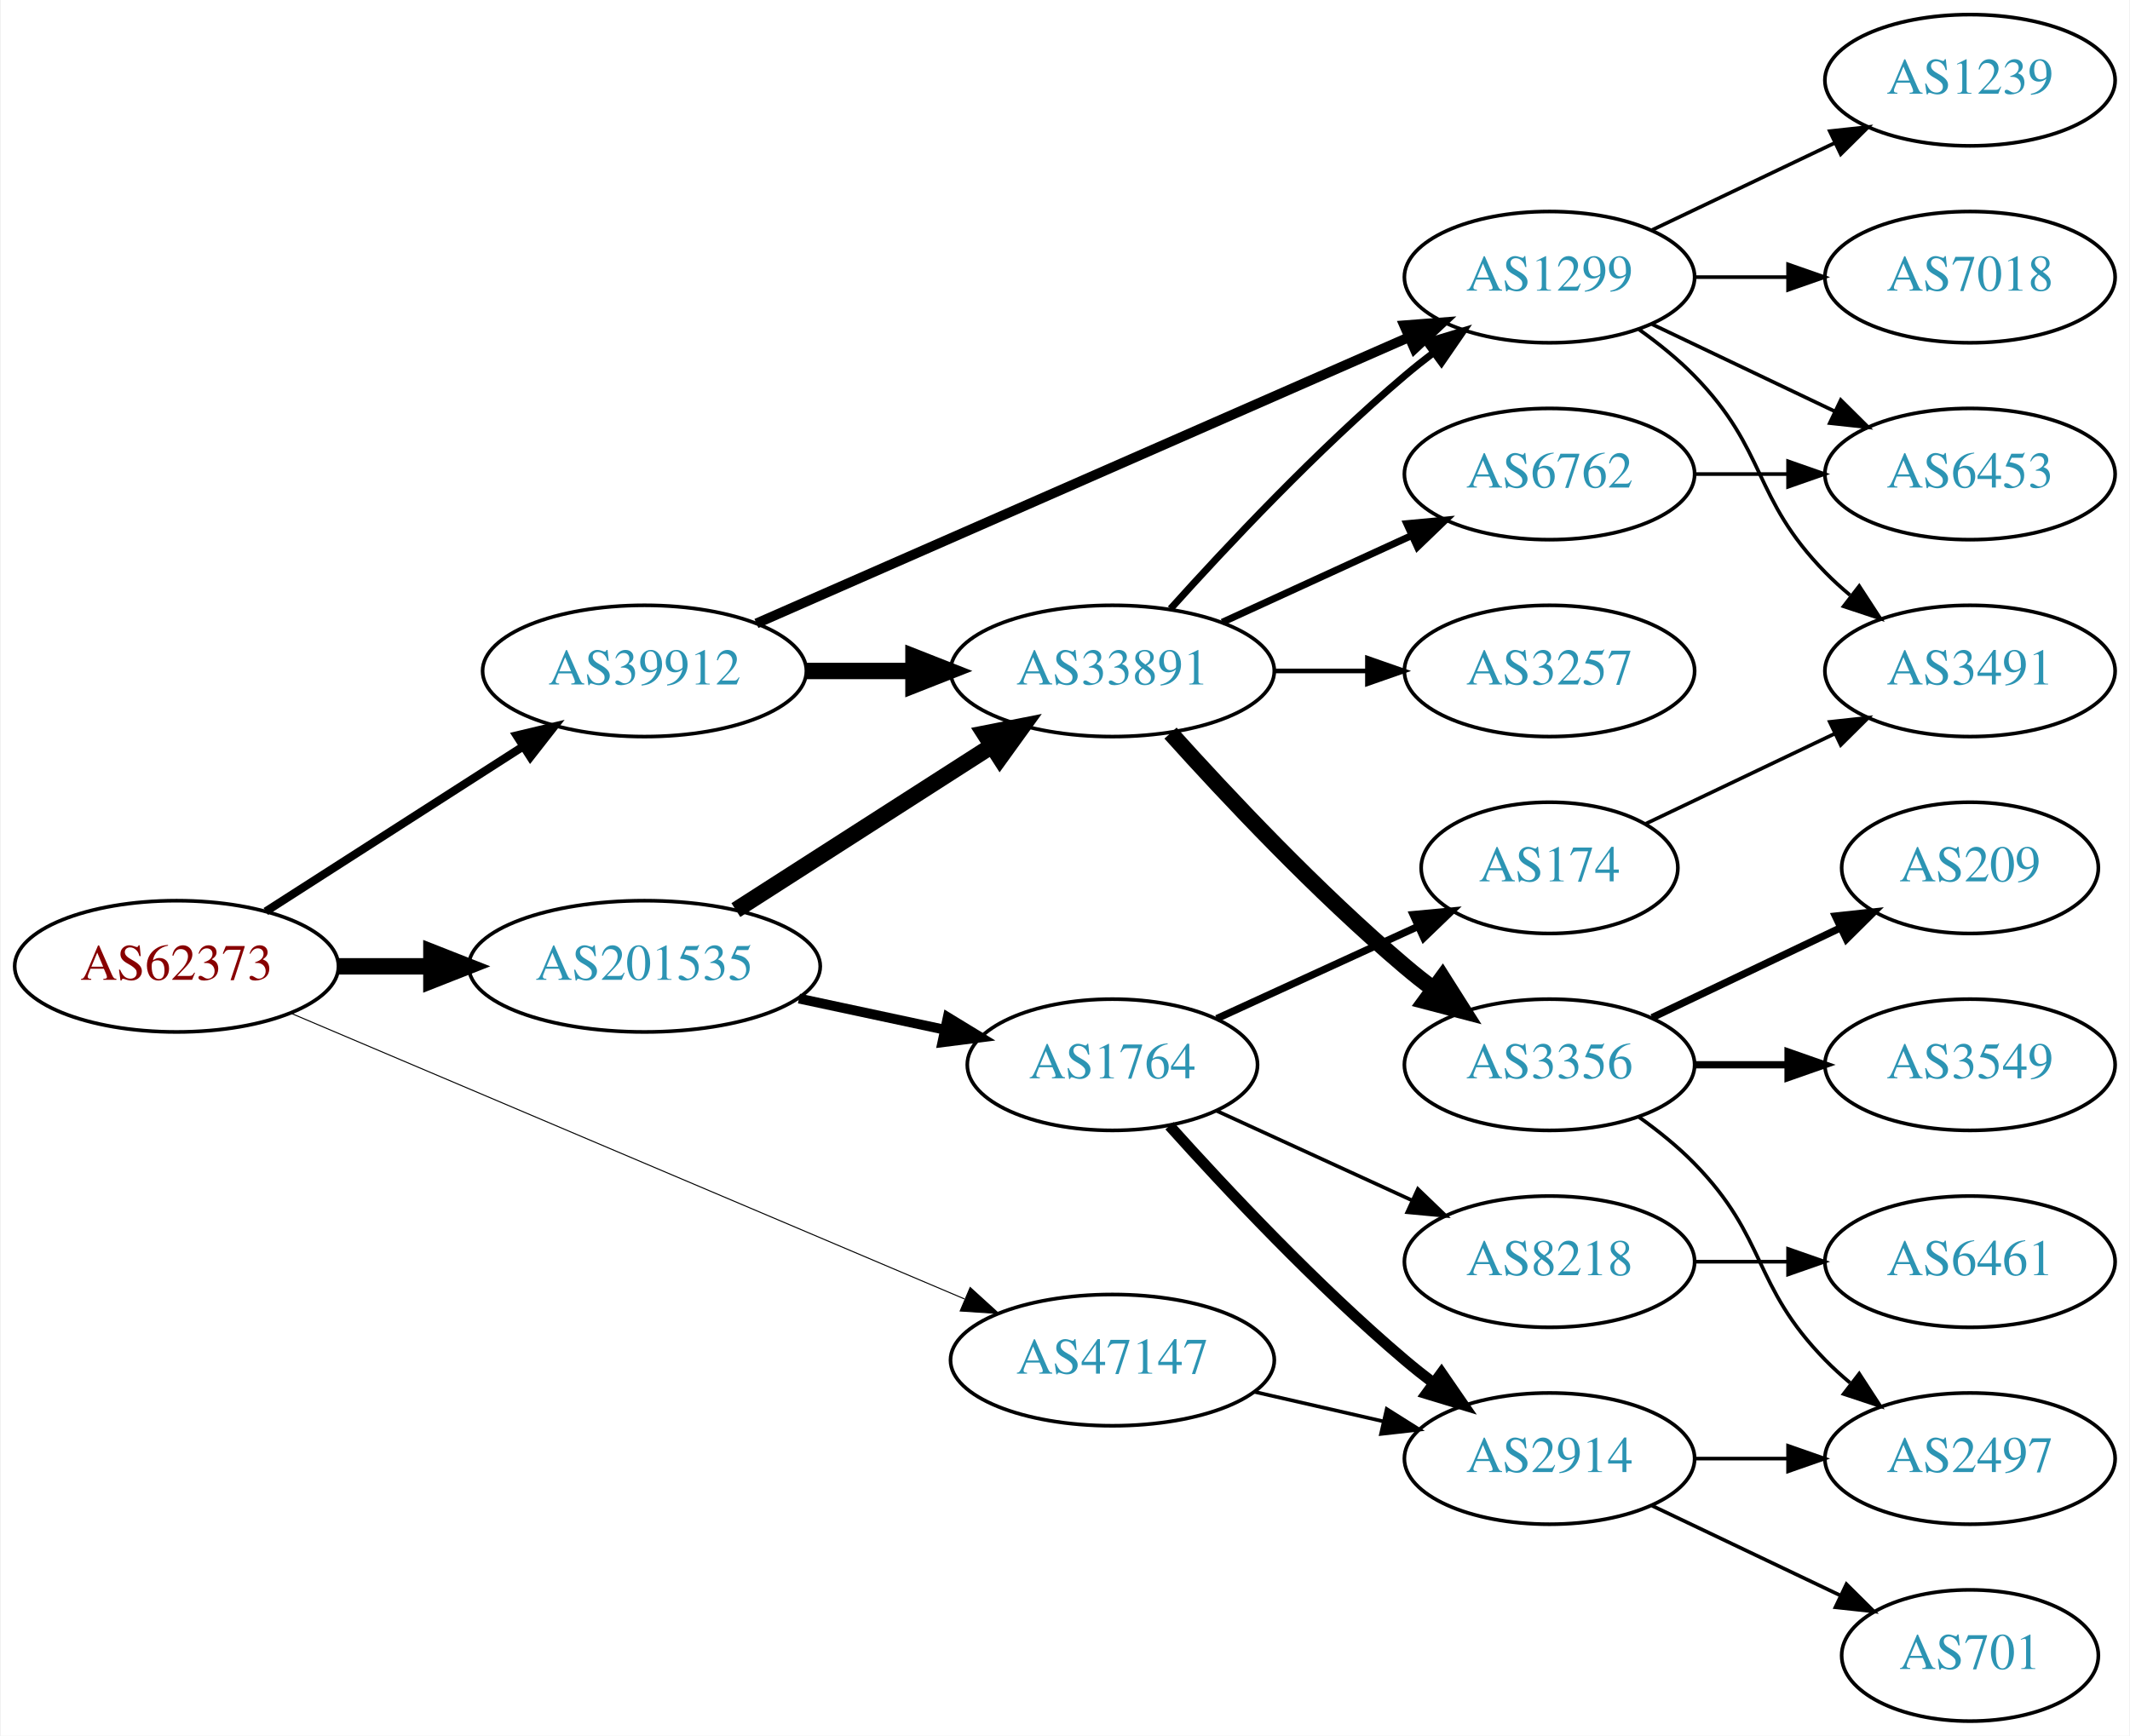
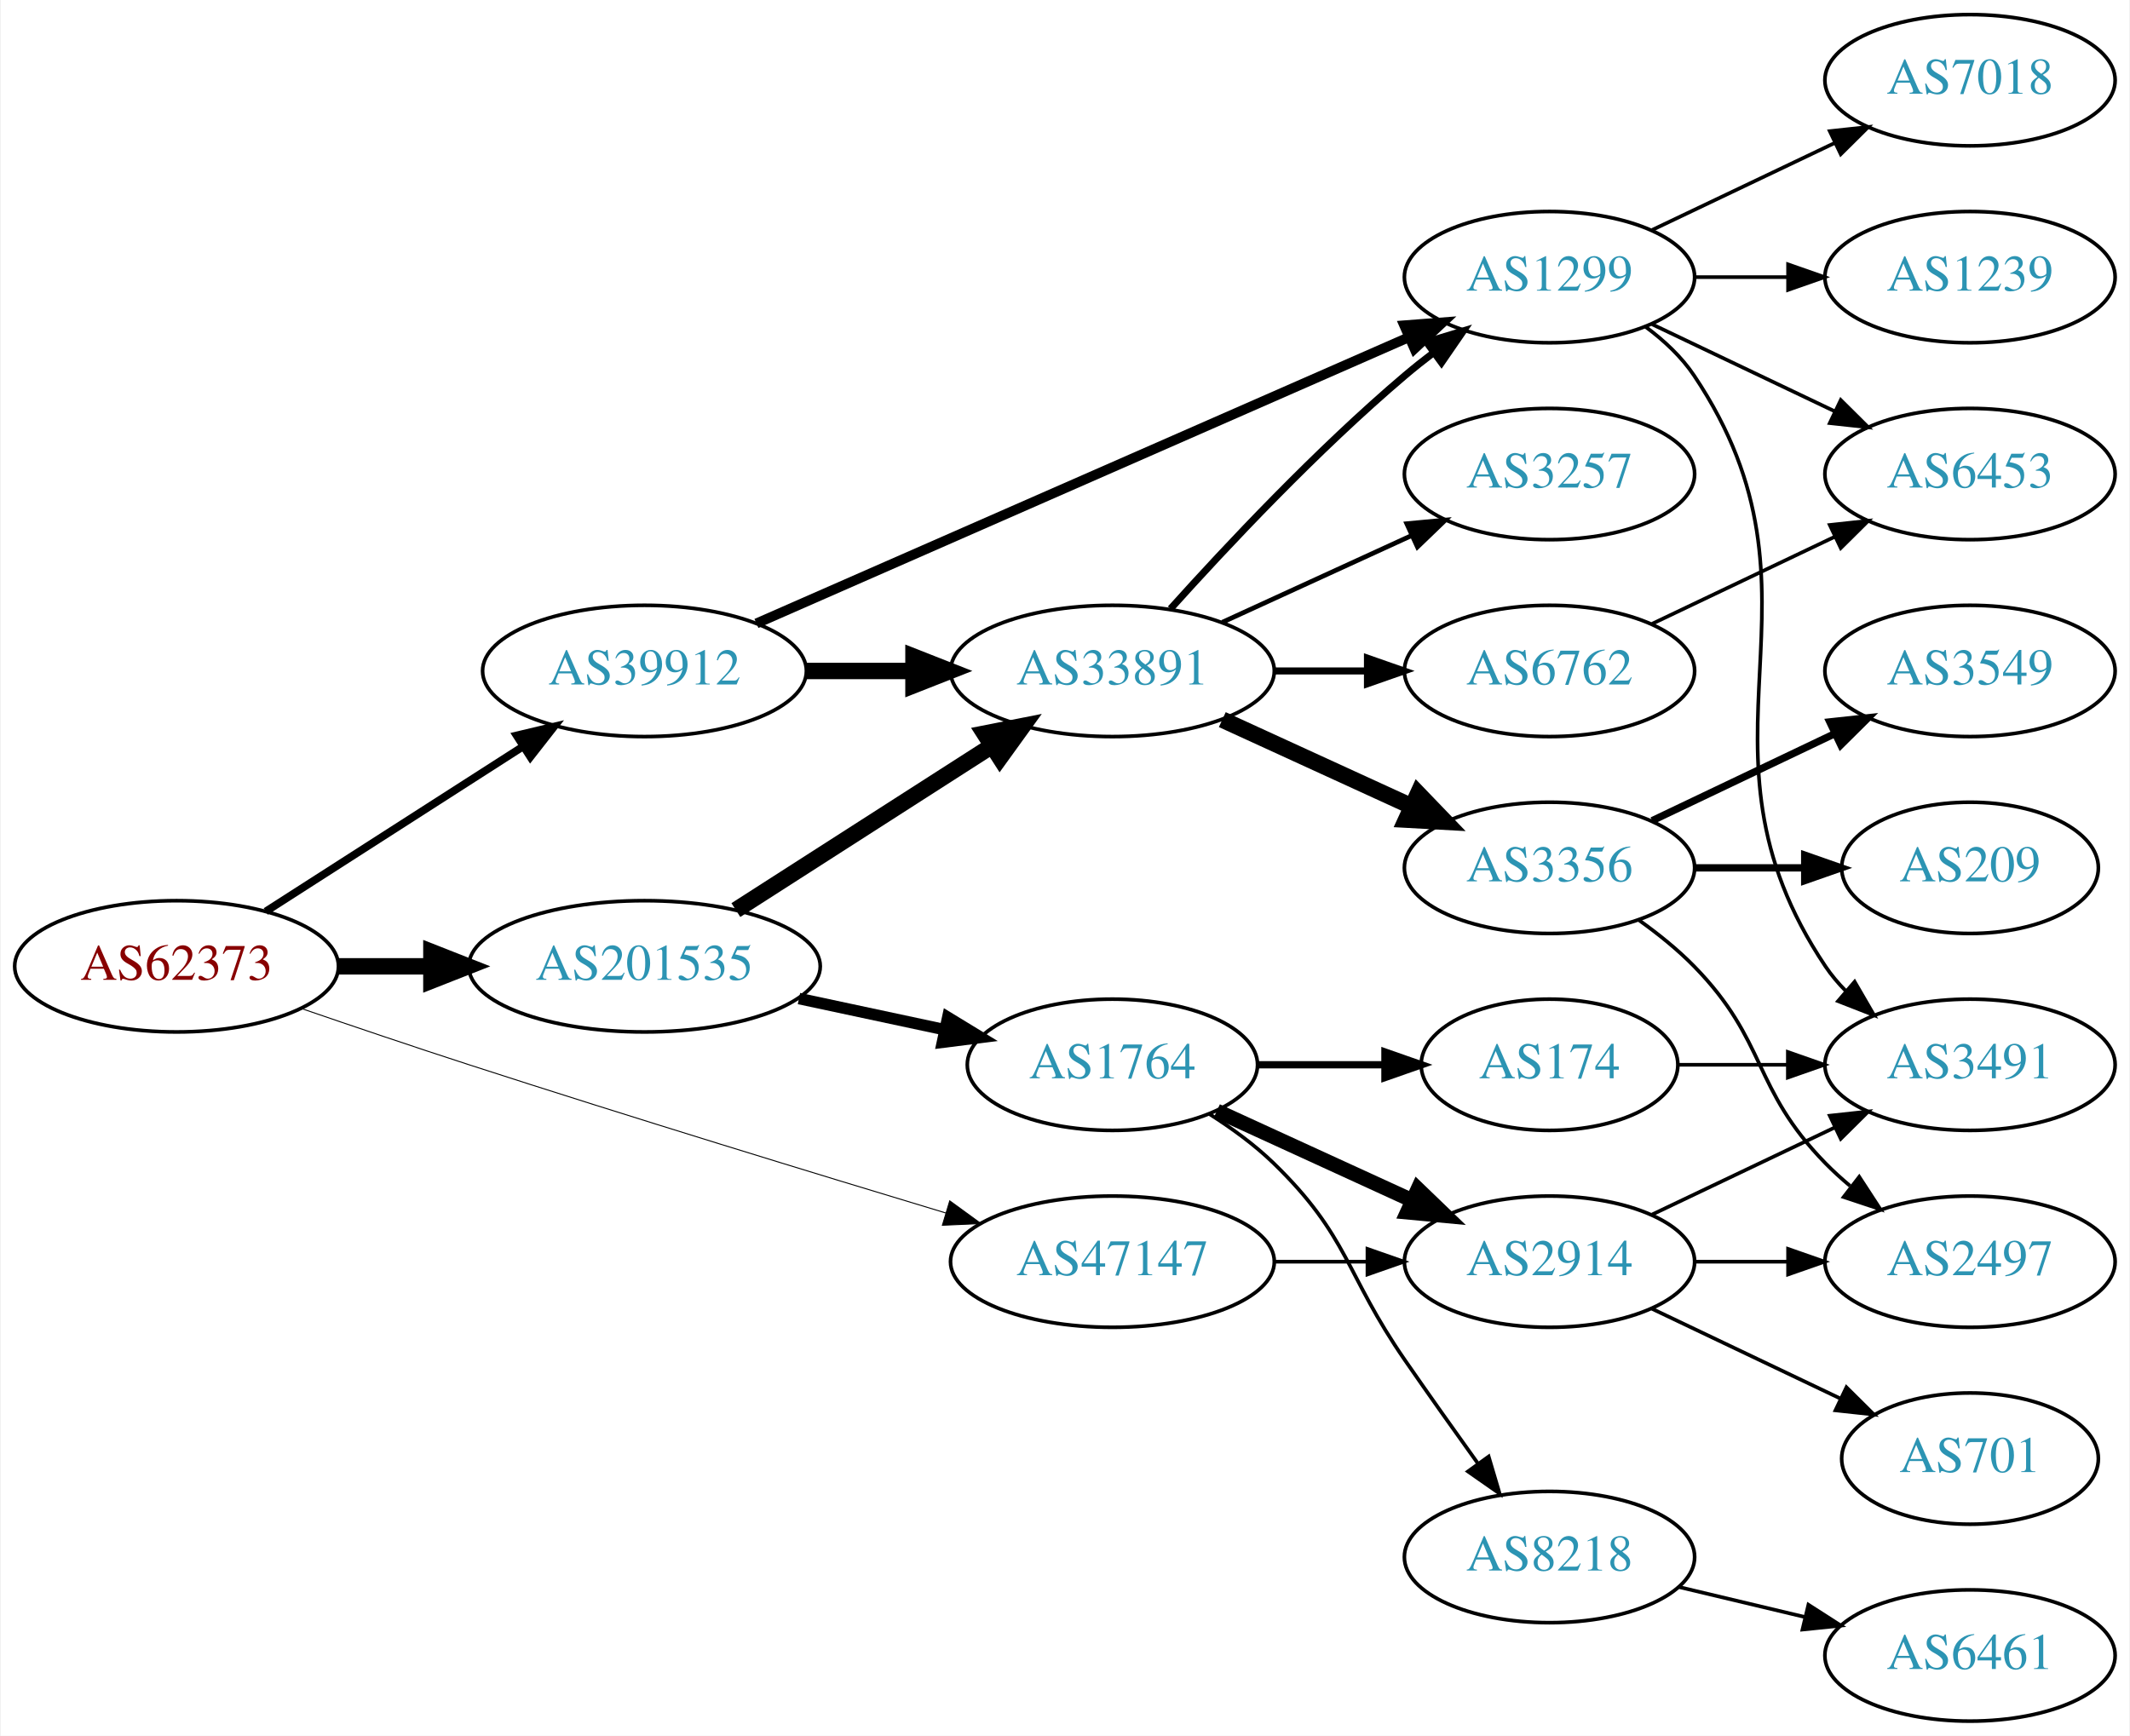
<svg xmlns="http://www.w3.org/2000/svg" xmlns:xlink="http://www.w3.org/1999/xlink" width="584pt" height="476pt" viewBox="0.00 0.00 583.56 476.00">
  <g id="graph0" class="graph" transform="scale(1 1) rotate(0) translate(4 472)">
    <polygon fill="white" stroke="none" points="-4,4 -4,-472 579.562,-472 579.562,4 -4,4" />
    <g id="node1" class="node">
      <g id="a_node1">
        <a xlink:href="/asn/62373" xlink:title="AS62373 ~ Christian Singerl [AT]">
          <ellipse fill="#ffffff" stroke="black" cx="44.196" cy="-207" rx="44.393" ry="18" />
          <text text-anchor="middle" x="44.196" y="-203.3" font-family="Times,serif" font-size="14.00" fill="#880000">AS62373</text>
        </a>
      </g>
    </g>
    <g id="node2" class="node">
      <g id="a_node2">
        <a xlink:href="/asn/39912" xlink:title="AS39912 ~ oja.at GmbH [AT]">
          <ellipse fill="#ffffff" stroke="black" cx="172.488" cy="-288" rx="44.393" ry="18" />
          <text text-anchor="middle" x="172.488" y="-284.3" font-family="Times,serif" font-size="14.00" fill="#2c94b3">AS39912</text>
        </a>
      </g>
    </g>
    <g id="edge1" class="edge">
-       <path fill="none" stroke="black" stroke-width="2.25" d="M68.655,-222.046C88.466,-234.752 117.043,-253.081 139.046,-267.193" />
-       <polygon fill="black" stroke="black" stroke-width="2.25" points="137.419,-270.307 147.726,-272.76 141.199,-264.415 137.419,-270.307" />
+       <path fill="none" stroke="black" stroke-width="2.118" d="M68.655,-222.046C88.466,-234.752 117.043,-253.081 139.046,-267.193" />
+       <polygon fill="black" stroke="black" stroke-width="2.118" points="137.419,-270.307 147.726,-272.76 141.199,-264.415 137.419,-270.307" />
    </g>
    <g id="node3" class="node">
      <g id="a_node3">
        <a xlink:href="/asn/47147" xlink:title="AS47147 ~ ANEXIA Internetdienstleistungs GmbH [AT]">
-           <ellipse fill="#ffffff" stroke="black" cx="300.78" cy="-99" rx="44.393" ry="18" />
-           <text text-anchor="middle" x="300.78" y="-95.3" font-family="Times,serif" font-size="14.00" fill="#2c94b3">AS47147</text>
+           <ellipse fill="#ffffff" stroke="black" cx="300.78" cy="-126" rx="44.393" ry="18" />
+           <text text-anchor="middle" x="300.78" y="-122.3" font-family="Times,serif" font-size="14.00" fill="#2c94b3">AS47147</text>
        </a>
      </g>
    </g>
    <g id="edge2" class="edge">
-       <path fill="none" stroke="black" stroke-width="0.281" d="M75.4,-194.187C121.43,-174.66 209.162,-137.442 260.221,-115.782" />
-       <polygon fill="black" stroke="black" stroke-width="0.281" points="261.776,-118.924 269.615,-111.796 259.042,-112.48 261.776,-118.924" />
+       <path fill="none" stroke="black" stroke-width="0.265" d="M78.26,-195.481C92.433,-190.608 109.193,-184.93 124.392,-180 168.714,-165.625 219.636,-150.051 255.152,-139.339" />
+       <polygon fill="black" stroke="black" stroke-width="0.265" points="256.176,-142.686 264.742,-136.451 254.158,-135.983 256.176,-142.686" />
    </g>
    <g id="node4" class="node">
      <g id="a_node4">
        <a xlink:href="/asn/201535" xlink:title="AS201535 ~ andom-tec [AT]">
          <ellipse fill="#ffffff" stroke="black" cx="172.488" cy="-207" rx="48.192" ry="18" />
          <text text-anchor="middle" x="172.488" y="-203.3" font-family="Times,serif" font-size="14.00" fill="#2c94b3">AS201535</text>
        </a>
      </g>
    </g>
    <g id="edge3" class="edge">
      <path fill="none" stroke="black" stroke-width="4.5" d="M88.659,-207C96.775,-207 105.373,-207 113.838,-207" />
      <polygon fill="black" stroke="black" stroke-width="4.5" points="114.057,-210.938 124.057,-207 114.057,-203.063 114.057,-210.938" />
    </g>
    <g id="node5" class="node">
      <g id="a_node5">
        <a xlink:href="/asn/33891" xlink:title="AS33891 ~ CORE-BACKBONE GMBH GLOBAL NETWORK [DE]">
          <ellipse fill="#ffffff" stroke="black" cx="300.78" cy="-288" rx="44.393" ry="18" />
          <text text-anchor="middle" x="300.78" y="-284.3" font-family="Times,serif" font-size="14.00" fill="#2c94b3">AS33891</text>
        </a>
      </g>
    </g>
    <g id="edge4" class="edge">
      <path fill="none" stroke="black" stroke-width="4.5" d="M216.95,-288C226.377,-288 236.453,-288 246.216,-288" />
      <polygon fill="black" stroke="black" stroke-width="4.5" points="246.237,-291.938 256.237,-288 246.237,-284.063 246.237,-291.938" />
    </g>
    <g id="node6" class="node">
      <g id="a_node6">
        <a xlink:href="/asn/1299" xlink:title="AS1299 ~ Telia Carrier [EU]">
          <ellipse fill="#ffffff" stroke="black" cx="420.622" cy="-396" rx="39.794" ry="18" />
          <text text-anchor="middle" x="420.622" y="-392.3" font-family="Times,serif" font-size="14.00" fill="#2c94b3">AS1299</text>
        </a>
      </g>
    </g>
    <g id="edge5" class="edge">
      <path fill="none" stroke="black" stroke-width="2.7" d="M203.177,-301.027C248.008,-320.698 332.944,-357.967 382.031,-379.506" />
      <polygon fill="black" stroke="black" stroke-width="2.7" points="380.785,-382.781 391.348,-383.594 383.597,-376.371 380.785,-382.781" />
    </g>
    <g id="node17" class="node">
      <g id="a_node17">
        <a xlink:href="/asn/2914" xlink:title="AS2914 ~ NTT America, Inc. [US]">
-           <ellipse fill="#ffffff" stroke="black" cx="420.622" cy="-72" rx="39.794" ry="18" />
-           <text text-anchor="middle" x="420.622" y="-68.3" font-family="Times,serif" font-size="14.00" fill="#2c94b3">AS2914</text>
+           <ellipse fill="#ffffff" stroke="black" cx="420.622" cy="-126" rx="39.794" ry="18" />
+           <text text-anchor="middle" x="420.622" y="-122.3" font-family="Times,serif" font-size="14.00" fill="#2c94b3">AS2914</text>
        </a>
      </g>
    </g>
    <g id="edge17" class="edge">
-       <path fill="none" stroke="black" d="M339.714,-90.308C350.955,-87.733 363.368,-84.889 374.991,-82.226" />
-       <polygon fill="black" stroke="black" points="375.987,-85.588 384.953,-79.944 374.424,-78.765 375.987,-85.588" />
+       <path fill="none" stroke="black" d="M344.991,-126C353.303,-126 362.066,-126 370.548,-126" />
+       <polygon fill="black" stroke="black" points="370.707,-129.5 380.707,-126 370.707,-122.5 370.707,-129.5" />
    </g>
    <g id="edge18" class="edge">
      <path fill="none" stroke="black" stroke-width="4.5" d="M197.54,-222.426C217.416,-235.174 245.813,-253.387 267.638,-267.385" />
      <polygon fill="black" stroke="black" stroke-width="4.5" points="265.702,-270.821 276.245,-272.905 269.953,-264.192 265.702,-270.821" />
    </g>
    <g id="node18" class="node">
      <g id="a_node18">
        <a xlink:href="/asn/1764" xlink:title="AS1764 ~ NEXTLAYER-AS [AT]">
          <ellipse fill="#ffffff" stroke="black" cx="300.78" cy="-180" rx="39.794" ry="18" />
          <text text-anchor="middle" x="300.78" y="-176.3" font-family="Times,serif" font-size="14.00" fill="#2c94b3">AS1764</text>
        </a>
      </g>
    </g>
    <g id="edge19" class="edge">
-       <path fill="none" stroke="black" stroke-width="2.7" d="M214.841,-198.159C227.556,-195.441 241.614,-192.435 254.573,-189.665" />
-       <polygon fill="black" stroke="black" stroke-width="2.7" points="255.637,-193.016 264.684,-187.503 254.173,-186.171 255.637,-193.016" />
+       <path fill="none" stroke="black" stroke-width="3.15" d="M214.841,-198.159C227.556,-195.441 241.614,-192.435 254.573,-189.665" />
+       <polygon fill="black" stroke="black" stroke-width="3.15" points="255.637,-193.016 264.684,-187.503 254.173,-186.171 255.637,-193.016" />
    </g>
    <g id="edge9" class="edge">
      <path fill="none" stroke="black" stroke-width="1.929" d="M316.712,-305.044C332.038,-322.097 356.974,-348.65 380.976,-369 383.473,-371.117 386.133,-373.232 388.845,-375.293" />
      <polygon fill="black" stroke="black" stroke-width="1.929" points="386.882,-378.194 397.021,-381.266 391.011,-372.541 386.882,-378.194" />
    </g>
    <g id="node7" class="node">
      <g id="a_node7">
-         <a xlink:href="/asn/3356" xlink:title="AS3356 ~ Level 3 Parent, LLC [US]">
-           <ellipse fill="#ffffff" stroke="black" cx="420.622" cy="-180" rx="39.794" ry="18" />
-           <text text-anchor="middle" x="420.622" y="-176.3" font-family="Times,serif" font-size="14.00" fill="#2c94b3">AS3356</text>
+         <a xlink:href="/asn/3257" xlink:title="AS3257 ~ GTT [DE]">
+           <ellipse fill="#ffffff" stroke="black" cx="420.622" cy="-342" rx="39.794" ry="18" />
+           <text text-anchor="middle" x="420.622" y="-338.3" font-family="Times,serif" font-size="14.00" fill="#2c94b3">AS3257</text>
        </a>
      </g>
    </g>
    <g id="edge6" class="edge">
-       <path fill="none" stroke="black" stroke-width="4.5" d="M316.712,-270.956C332.038,-253.903 356.974,-227.35 380.976,-207 383.473,-204.883 386.133,-202.768 388.845,-200.707" />
-       <polygon fill="black" stroke="black" stroke-width="4.5" points="391.269,-203.812 397.021,-194.734 386.623,-197.453 391.269,-203.812" />
+       <path fill="none" stroke="black" stroke-width="1.286" d="M330.909,-301.348C346.521,-308.502 365.918,-317.391 382.59,-325.03" />
+       <polygon fill="black" stroke="black" stroke-width="1.286" points="381.493,-328.378 392.042,-329.362 384.409,-322.014 381.493,-328.378" />
    </g>
    <g id="node8" class="node">
      <g id="a_node8">
-         <a xlink:href="/asn/3257" xlink:title="AS3257 ~ GTT [DE]">
-           <ellipse fill="#ffffff" stroke="black" cx="420.622" cy="-288" rx="39.794" ry="18" />
-           <text text-anchor="middle" x="420.622" y="-284.3" font-family="Times,serif" font-size="14.00" fill="#2c94b3">AS3257</text>
+         <a xlink:href="/asn/3356" xlink:title="AS3356 ~ Level 3 Parent, LLC [US]">
+           <ellipse fill="#ffffff" stroke="black" cx="420.622" cy="-234" rx="39.794" ry="18" />
+           <text text-anchor="middle" x="420.622" y="-230.3" font-family="Times,serif" font-size="14.00" fill="#2c94b3">AS3356</text>
        </a>
      </g>
    </g>
    <g id="edge7" class="edge">
-       <path fill="none" stroke="black" stroke-width="1.286" d="M344.991,-288C353.303,-288 362.066,-288 370.548,-288" />
-       <polygon fill="black" stroke="black" stroke-width="1.286" points="370.707,-291.5 380.707,-288 370.707,-284.5 370.707,-291.5" />
+       <path fill="none" stroke="black" stroke-width="4.5" d="M330.909,-274.652C346.521,-267.498 365.918,-258.609 382.59,-250.97" />
+       <polygon fill="black" stroke="black" stroke-width="4.5" points="384.592,-254.384 392.042,-246.638 381.311,-247.225 384.592,-254.384" />
    </g>
    <g id="node9" class="node">
      <g id="a_node9">
        <a xlink:href="/asn/6762" xlink:title="AS6762 ~ TELECOM ITALIA SPARKLE S.p.A. [IT]">
-           <ellipse fill="#ffffff" stroke="black" cx="420.622" cy="-342" rx="39.794" ry="18" />
-           <text text-anchor="middle" x="420.622" y="-338.3" font-family="Times,serif" font-size="14.00" fill="#2c94b3">AS6762</text>
+           <ellipse fill="#ffffff" stroke="black" cx="420.622" cy="-288" rx="39.794" ry="18" />
+           <text text-anchor="middle" x="420.622" y="-284.3" font-family="Times,serif" font-size="14.00" fill="#2c94b3">AS6762</text>
        </a>
      </g>
    </g>
    <g id="edge8" class="edge">
-       <path fill="none" stroke="black" stroke-width="1.929" d="M330.909,-301.348C346.521,-308.502 365.918,-317.391 382.59,-325.03" />
-       <polygon fill="black" stroke="black" stroke-width="1.929" points="381.493,-328.378 392.042,-329.362 384.409,-322.014 381.493,-328.378" />
-     </g>
-     <g id="node13" class="node">
-       <g id="a_node13">
+       <path fill="none" stroke="black" stroke-width="1.929" d="M344.991,-288C353.303,-288 362.066,-288 370.548,-288" />
+       <polygon fill="black" stroke="black" stroke-width="1.929" points="370.707,-291.5 380.707,-288 370.707,-284.5 370.707,-291.5" />
+     </g>
+     <g id="node10" class="node">
+       <g id="a_node10">
        <a xlink:href="/asn/3491" xlink:title="AS3491 ~ PCCW Global, Inc. [US]">
-           <ellipse fill="#ffffff" stroke="black" cx="535.915" cy="-288" rx="39.794" ry="18" />
-           <text text-anchor="middle" x="535.915" y="-284.3" font-family="Times,serif" font-size="14.00" fill="#2c94b3">AS3491</text>
-         </a>
-       </g>
-     </g>
-     <g id="edge13" class="edge">
-       <path fill="none" stroke="black" d="M445.216,-381.611C450.472,-377.852 455.804,-373.563 460.269,-369 480.441,-348.383 476.096,-335.617 496.269,-315 498.362,-312.861 500.645,-310.782 503.022,-308.79" />
-       <polygon fill="black" stroke="black" points="505.54,-311.268 511.321,-302.389 501.265,-305.725 505.54,-311.268" />
-     </g>
-     <g id="node14" class="node">
-       <g id="a_node14">
+           <ellipse fill="#ffffff" stroke="black" cx="535.915" cy="-180" rx="39.794" ry="18" />
+           <text text-anchor="middle" x="535.915" y="-176.3" font-family="Times,serif" font-size="14.00" fill="#2c94b3">AS3491</text>
+         </a>
+       </g>
+     </g>
+     <g id="edge10" class="edge">
+       <path fill="none" stroke="black" d="M446.941,-382.393C451.997,-378.649 456.809,-374.169 460.269,-369 501.293,-307.706 455.244,-268.294 496.269,-207 497.891,-204.577 499.809,-202.305 501.911,-200.19" />
+       <polygon fill="black" stroke="black" points="504.278,-202.771 509.596,-193.607 499.725,-197.454 504.278,-202.771" />
+     </g>
+     <g id="node11" class="node">
+       <g id="a_node11">
        <a xlink:href="/asn/6453" xlink:title="AS6453 ~ TATA COMMUNICATIONS (AMERICA) INC [US]">
          <ellipse fill="#ffffff" stroke="black" cx="535.915" cy="-342" rx="39.794" ry="18" />
          <text text-anchor="middle" x="535.915" y="-338.3" font-family="Times,serif" font-size="14.00" fill="#2c94b3">AS6453</text>
        </a>
      </g>
    </g>
-     <g id="edge14" class="edge">
+     <g id="edge11" class="edge">
      <path fill="none" stroke="black" d="M448.759,-383.066C463.753,-375.919 482.574,-366.948 498.797,-359.215" />
      <polygon fill="black" stroke="black" points="500.479,-362.291 508,-354.829 497.467,-355.972 500.479,-362.291" />
    </g>
+     <g id="node12" class="node">
+       <g id="a_node12">
+         <a xlink:href="/asn/1239" xlink:title="AS1239 ~ Sprint [US]">
+           <ellipse fill="#ffffff" stroke="black" cx="535.915" cy="-396" rx="39.794" ry="18" />
+           <text text-anchor="middle" x="535.915" y="-392.3" font-family="Times,serif" font-size="14.00" fill="#2c94b3">AS1239</text>
+         </a>
+       </g>
+     </g>
+     <g id="edge12" class="edge">
+       <path fill="none" stroke="black" d="M460.294,-396C468.497,-396 477.261,-396 485.794,-396" />
+       <polygon fill="black" stroke="black" points="486.033,-399.5 496.033,-396 486.033,-392.5 486.033,-399.5" />
+     </g>
+     <g id="node13" class="node">
+       <g id="a_node13">
+         <a xlink:href="/asn/7018" xlink:title="AS7018 ~ AT&amp;T Services, Inc. [US]">
+           <ellipse fill="#ffffff" stroke="black" cx="535.915" cy="-450" rx="39.794" ry="18" />
+           <text text-anchor="middle" x="535.915" y="-446.3" font-family="Times,serif" font-size="14.00" fill="#2c94b3">AS7018</text>
+         </a>
+       </g>
+     </g>
+     <g id="edge13" class="edge">
+       <path fill="none" stroke="black" d="M448.759,-408.934C463.753,-416.081 482.574,-425.052 498.797,-432.785" />
+       <polygon fill="black" stroke="black" points="497.467,-436.028 508,-437.171 500.479,-429.709 497.467,-436.028" />
+     </g>
+     <g id="node14" class="node">
+       <g id="a_node14">
+         <a xlink:href="/asn/3549" xlink:title="AS3549 ~ Level 3 Parent, LLC [US]">
+           <ellipse fill="#ffffff" stroke="black" cx="535.915" cy="-288" rx="39.794" ry="18" />
+           <text text-anchor="middle" x="535.915" y="-284.3" font-family="Times,serif" font-size="14.00" fill="#2c94b3">AS3549</text>
+         </a>
+       </g>
+     </g>
+     <g id="edge14" class="edge">
+       <path fill="none" stroke="black" stroke-width="2" d="M448.759,-246.934C463.753,-254.081 482.574,-263.052 498.797,-270.785" />
+       <polygon fill="black" stroke="black" stroke-width="2" points="497.467,-274.028 508,-275.171 500.479,-267.709 497.467,-274.028" />
+     </g>
    <g id="node15" class="node">
      <g id="a_node15">
-         <a xlink:href="/asn/7018" xlink:title="AS7018 ~ AT&amp;T Services, Inc. [US]">
-           <ellipse fill="#ffffff" stroke="black" cx="535.915" cy="-396" rx="39.794" ry="18" />
-           <text text-anchor="middle" x="535.915" y="-392.3" font-family="Times,serif" font-size="14.00" fill="#2c94b3">AS7018</text>
-         </a>
-       </g>
-     </g>
-     <g id="edge15" class="edge">
-       <path fill="none" stroke="black" d="M460.294,-396C468.497,-396 477.261,-396 485.794,-396" />
-       <polygon fill="black" stroke="black" points="486.033,-399.5 496.033,-396 486.033,-392.5 486.033,-399.5" />
-     </g>
-     <g id="node16" class="node">
-       <g id="a_node16">
-         <a xlink:href="/asn/1239" xlink:title="AS1239 ~ Sprint [US]">
-           <ellipse fill="#ffffff" stroke="black" cx="535.915" cy="-450" rx="39.794" ry="18" />
-           <text text-anchor="middle" x="535.915" y="-446.3" font-family="Times,serif" font-size="14.00" fill="#2c94b3">AS1239</text>
-         </a>
-       </g>
-     </g>
-     <g id="edge16" class="edge">
-       <path fill="none" stroke="black" d="M448.759,-408.934C463.753,-416.081 482.574,-425.052 498.797,-432.785" />
-       <polygon fill="black" stroke="black" points="497.467,-436.028 508,-437.171 500.479,-429.709 497.467,-436.028" />
-     </g>
-     <g id="node10" class="node">
-       <g id="a_node10">
-         <a xlink:href="/asn/3549" xlink:title="AS3549 ~ Level 3 Parent, LLC [US]">
-           <ellipse fill="#ffffff" stroke="black" cx="535.915" cy="-180" rx="39.794" ry="18" />
-           <text text-anchor="middle" x="535.915" y="-176.3" font-family="Times,serif" font-size="14.00" fill="#2c94b3">AS3549</text>
-         </a>
-       </g>
-     </g>
-     <g id="edge10" class="edge">
-       <path fill="none" stroke="black" stroke-width="2" d="M460.294,-180C468.497,-180 477.261,-180 485.794,-180" />
-       <polygon fill="black" stroke="black" stroke-width="2" points="486.033,-183.5 496.033,-180 486.033,-176.5 486.033,-183.5" />
-     </g>
-     <g id="node11" class="node">
-       <g id="a_node11">
        <a xlink:href="/asn/209" xlink:title="AS209 ~ CenturyLink Communications, LLC [US]">
          <ellipse fill="#ffffff" stroke="black" cx="535.915" cy="-234" rx="35.194" ry="18" />
          <text text-anchor="middle" x="535.915" y="-230.3" font-family="Times,serif" font-size="14.00" fill="#2c94b3">AS209</text>
        </a>
      </g>
    </g>
-     <g id="edge11" class="edge">
-       <path fill="none" stroke="black" stroke-width="2" d="M448.759,-192.934C464.19,-200.29 483.676,-209.577 500.211,-217.459" />
-       <polygon fill="black" stroke="black" stroke-width="2" points="499.02,-220.768 509.553,-221.911 502.032,-214.449 499.02,-220.768" />
-     </g>
-     <g id="node12" class="node">
-       <g id="a_node12">
+     <g id="edge15" class="edge">
+       <path fill="none" stroke="black" stroke-width="2" d="M460.294,-234C470,-234 480.491,-234 490.453,-234" />
+       <polygon fill="black" stroke="black" stroke-width="2" points="490.59,-237.5 500.59,-234 490.59,-230.5 490.59,-237.5" />
+     </g>
+     <g id="node16" class="node">
+       <g id="a_node16">
        <a xlink:href="/asn/2497" xlink:title="AS2497 ~ Internet Initiative Japan Inc. [JP]">
-           <ellipse fill="#ffffff" stroke="black" cx="535.915" cy="-72" rx="39.794" ry="18" />
-           <text text-anchor="middle" x="535.915" y="-68.3" font-family="Times,serif" font-size="14.00" fill="#2c94b3">AS2497</text>
-         </a>
-       </g>
-     </g>
-     <g id="edge12" class="edge">
-       <path fill="none" stroke="black" d="M445.216,-165.611C450.472,-161.852 455.804,-157.563 460.269,-153 480.441,-132.383 476.096,-119.617 496.269,-99 498.362,-96.861 500.645,-94.782 503.022,-92.79" />
-       <polygon fill="black" stroke="black" points="505.54,-95.268 511.321,-86.389 501.265,-89.725 505.54,-95.268" />
+           <ellipse fill="#ffffff" stroke="black" cx="535.915" cy="-126" rx="39.794" ry="18" />
+           <text text-anchor="middle" x="535.915" y="-122.3" font-family="Times,serif" font-size="14.00" fill="#2c94b3">AS2497</text>
+         </a>
+       </g>
+     </g>
+     <g id="edge16" class="edge">
+       <path fill="none" stroke="black" d="M445.216,-219.611C450.472,-215.852 455.804,-211.563 460.269,-207 480.441,-186.383 476.096,-173.617 496.269,-153 498.362,-150.861 500.645,-148.782 503.022,-146.79" />
+       <polygon fill="black" stroke="black" points="505.54,-149.268 511.321,-140.389 501.265,-143.725 505.54,-149.268" />
+     </g>
+     <g id="edge27" class="edge">
+       <path fill="none" stroke="black" d="M448.759,-300.934C463.753,-308.081 482.574,-317.052 498.797,-324.785" />
+       <polygon fill="black" stroke="black" points="497.467,-328.028 508,-329.171 500.479,-321.709 497.467,-328.028" />
+     </g>
+     <g id="edge25" class="edge">
+       <path fill="none" stroke="black" d="M448.759,-138.934C463.753,-146.081 482.574,-155.052 498.797,-162.785" />
+       <polygon fill="black" stroke="black" points="497.467,-166.028 508,-167.171 500.479,-159.709 497.467,-166.028" />
    </g>
    <g id="edge26" class="edge">
-       <path fill="none" stroke="black" d="M460.294,-342C468.497,-342 477.261,-342 485.794,-342" />
-       <polygon fill="black" stroke="black" points="486.033,-345.5 496.033,-342 486.033,-338.5 486.033,-345.5" />
-     </g>
-     <g id="edge25" class="edge">
-       <path fill="none" stroke="black" d="M460.294,-72C468.497,-72 477.261,-72 485.794,-72" />
-       <polygon fill="black" stroke="black" points="486.033,-75.5 496.033,-72 486.033,-68.5 486.033,-75.5" />
+       <path fill="none" stroke="black" d="M460.294,-126C468.497,-126 477.261,-126 485.794,-126" />
+       <polygon fill="black" stroke="black" points="486.033,-129.5 496.033,-126 486.033,-122.5 486.033,-129.5" />
    </g>
    <g id="node22" class="node">
      <g id="a_node22">
        <a xlink:href="/asn/701" xlink:title="AS701 ~ UUNET [US]">
-           <ellipse fill="#ffffff" stroke="black" cx="535.915" cy="-18" rx="35.194" ry="18" />
-           <text text-anchor="middle" x="535.915" y="-14.3" font-family="Times,serif" font-size="14.00" fill="#2c94b3">AS701</text>
+           <ellipse fill="#ffffff" stroke="black" cx="535.915" cy="-72" rx="35.194" ry="18" />
+           <text text-anchor="middle" x="535.915" y="-68.3" font-family="Times,serif" font-size="14.00" fill="#2c94b3">AS701</text>
        </a>
      </g>
    </g>
    <g id="edge24" class="edge">
-       <path fill="none" stroke="black" d="M448.759,-59.066C464.19,-51.71 483.676,-42.423 500.211,-34.541" />
-       <polygon fill="black" stroke="black" points="502.032,-37.551 509.553,-30.089 499.02,-31.232 502.032,-37.551" />
-     </g>
-     <g id="edge22" class="edge">
-       <path fill="none" stroke="black" stroke-width="3" d="M316.426,-163.275C331.727,-146.235 356.824,-119.477 380.976,-99 383.473,-96.883 386.133,-94.768 388.845,-92.707" />
-       <polygon fill="black" stroke="black" stroke-width="3" points="391.011,-95.459 397.021,-86.734 386.882,-89.806 391.011,-95.459" />
+       <path fill="none" stroke="black" d="M448.759,-113.066C464.19,-105.71 483.676,-96.423 500.211,-88.541" />
+       <polygon fill="black" stroke="black" points="502.032,-91.551 509.553,-84.089 499.02,-85.232 502.032,-91.551" />
+     </g>
+     <g id="edge21" class="edge">
+       <path fill="none" stroke="black" stroke-width="4" d="M329.409,-167.339C345.366,-160.027 365.636,-150.739 382.919,-142.819" />
+       <polygon fill="black" stroke="black" stroke-width="4" points="384.534,-145.929 392.167,-138.581 381.617,-139.565 384.534,-145.929" />
    </g>
    <g id="node19" class="node">
      <g id="a_node19">
-         <a xlink:href="/asn/174" xlink:title="AS174 ~ Cogent Communications [US]">
-           <ellipse fill="#ffffff" stroke="black" cx="420.622" cy="-234" rx="35.194" ry="18" />
-           <text text-anchor="middle" x="420.622" y="-230.3" font-family="Times,serif" font-size="14.00" fill="#2c94b3">AS174</text>
+         <a xlink:href="/asn/8218" xlink:title="AS8218 ~ legacy Neotelecoms [FR]">
+           <ellipse fill="#ffffff" stroke="black" cx="420.622" cy="-45" rx="39.794" ry="18" />
+           <text text-anchor="middle" x="420.622" y="-41.3" font-family="Times,serif" font-size="14.00" fill="#2c94b3">AS8218</text>
        </a>
      </g>
    </g>
    <g id="edge20" class="edge">
-       <path fill="none" stroke="black" stroke-width="2" d="M329.409,-192.661C345.825,-200.183 366.806,-209.798 384.403,-217.861" />
-       <polygon fill="black" stroke="black" stroke-width="2" points="383.232,-221.174 393.781,-222.158 386.148,-214.811 383.232,-221.174" />
+       <path fill="none" stroke="black" d="M327.309,-166.538C333.472,-162.638 339.773,-158.052 344.976,-153 365.669,-132.906 364.58,-122.731 380.976,-99 387.432,-89.656 394.642,-79.507 401.07,-70.555" />
+       <polygon fill="black" stroke="black" points="403.936,-72.565 406.943,-62.406 398.257,-68.472 403.936,-72.565" />
    </g>
    <g id="node20" class="node">
      <g id="a_node20">
-         <a xlink:href="/asn/8218" xlink:title="AS8218 ~ legacy Neotelecoms [FR]">
-           <ellipse fill="#ffffff" stroke="black" cx="420.622" cy="-126" rx="39.794" ry="18" />
-           <text text-anchor="middle" x="420.622" y="-122.3" font-family="Times,serif" font-size="14.00" fill="#2c94b3">AS8218</text>
-         </a>
-       </g>
-     </g>
-     <g id="edge21" class="edge">
-       <path fill="none" stroke="black" d="M329.409,-167.339C345.366,-160.027 365.636,-150.739 382.919,-142.819" />
-       <polygon fill="black" stroke="black" points="384.534,-145.929 392.167,-138.581 381.617,-139.565 384.534,-145.929" />
-     </g>
-     <g id="edge27" class="edge">
-       <path fill="none" stroke="black" d="M447.047,-246.119C462.35,-253.413 482.074,-262.814 498.955,-270.86" />
-       <polygon fill="black" stroke="black" points="497.463,-274.026 507.996,-275.169 500.475,-267.707 497.463,-274.026" />
+         <a xlink:href="/asn/174" xlink:title="AS174 ~ Cogent Communications [US]">
+           <ellipse fill="#ffffff" stroke="black" cx="420.622" cy="-180" rx="35.194" ry="18" />
+           <text text-anchor="middle" x="420.622" y="-176.3" font-family="Times,serif" font-size="14.00" fill="#2c94b3">AS174</text>
+         </a>
+       </g>
+     </g>
+     <g id="edge22" class="edge">
+       <path fill="none" stroke="black" stroke-width="2" d="M340.692,-180C351.779,-180 363.939,-180 375.321,-180" />
+       <polygon fill="black" stroke="black" stroke-width="2" points="375.503,-183.5 385.503,-180 375.503,-176.5 375.503,-183.5" />
    </g>
    <g id="node21" class="node">
      <g id="a_node21">
        <a xlink:href="/asn/6461" xlink:title="AS6461 ~ Zayo Bandwidth [US]">
-           <ellipse fill="#ffffff" stroke="black" cx="535.915" cy="-126" rx="39.794" ry="18" />
-           <text text-anchor="middle" x="535.915" y="-122.3" font-family="Times,serif" font-size="14.00" fill="#2c94b3">AS6461</text>
+           <ellipse fill="#ffffff" stroke="black" cx="535.915" cy="-18" rx="39.794" ry="18" />
+           <text text-anchor="middle" x="535.915" y="-14.3" font-family="Times,serif" font-size="14.00" fill="#2c94b3">AS6461</text>
        </a>
      </g>
    </g>
    <g id="edge23" class="edge">
-       <path fill="none" stroke="black" d="M460.294,-126C468.497,-126 477.261,-126 485.794,-126" />
-       <polygon fill="black" stroke="black" points="486.033,-129.5 496.033,-126 486.033,-122.5 486.033,-129.5" />
+       <path fill="none" stroke="black" d="M456.229,-36.752C467.101,-34.162 479.255,-31.265 490.698,-28.538" />
+       <polygon fill="black" stroke="black" points="491.604,-31.92 500.52,-26.197 489.981,-25.111 491.604,-31.92" />
+     </g>
+     <g id="edge28" class="edge">
+       <path fill="none" stroke="black" d="M455.921,-180C465.299,-180 475.649,-180 485.683,-180" />
+       <polygon fill="black" stroke="black" points="485.972,-183.5 495.972,-180 485.972,-176.5 485.972,-183.5" />
    </g>
  </g>
</svg>
